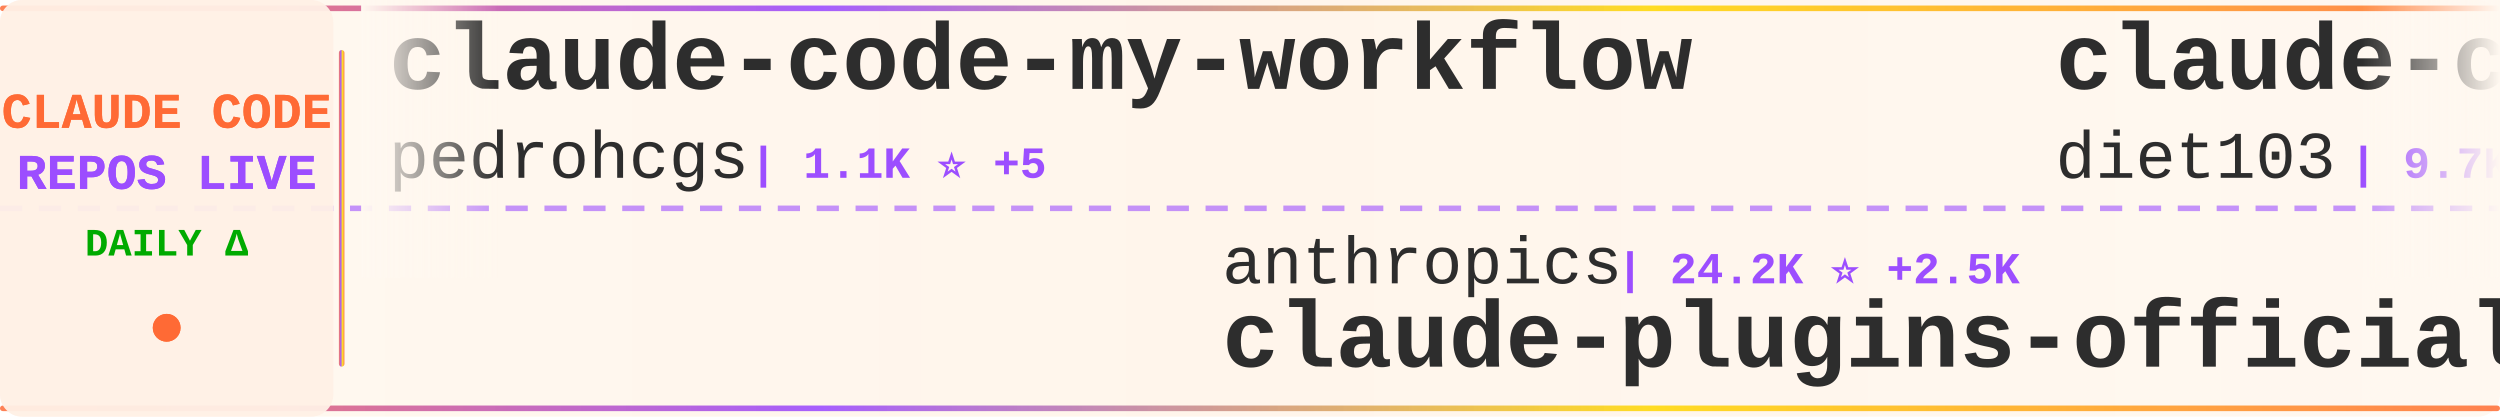
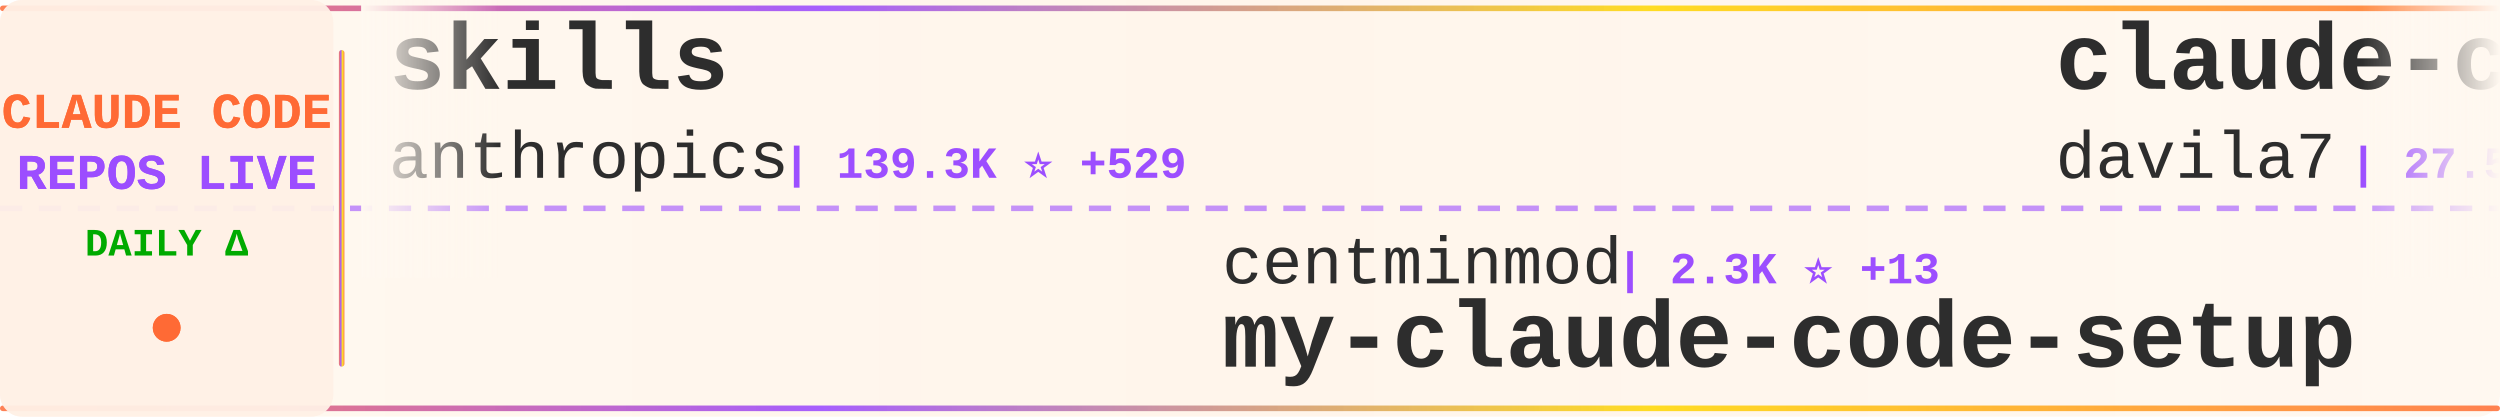
<svg xmlns="http://www.w3.org/2000/svg" width="900" height="150">
  <defs>
    <linearGradient id="tickerBg" x1="0%" y1="0%" x2="100%" y2="0%">
      <stop offset="0%" style="stop-color:#fff8f0;stop-opacity:0.98" />
      <stop offset="50%" style="stop-color:#fff5eb;stop-opacity:1" />
      <stop offset="100%" style="stop-color:#fff8f0;stop-opacity:0.98" />
    </linearGradient>
    <linearGradient id="borderGrad" x1="0%" y1="0%" x2="100%" y2="0%">
      <stop offset="0%" style="stop-color:#FF6B35;stop-opacity:0.85">
        <animate attributeName="stop-opacity" values="0.85;1;0.85" dur="2s" repeatCount="indefinite" />
      </stop>
      <stop offset="33%" style="stop-color:#9C4EFF;stop-opacity:0.9">
        <animate attributeName="stop-opacity" values="0.9;1;0.9" dur="2.2s" repeatCount="indefinite" />
      </stop>
      <stop offset="66%" style="stop-color:#FFD700;stop-opacity:0.85">
        <animate attributeName="stop-opacity" values="0.85;1;0.85" dur="1.8s" repeatCount="indefinite" />
      </stop>
      <stop offset="100%" style="stop-color:#FF6B35;stop-opacity:0.85">
        <animate attributeName="stop-opacity" values="0.85;1;0.85" dur="2s" repeatCount="indefinite" />
      </stop>
    </linearGradient>
    <filter id="textGlow">
      <feGaussianBlur stdDeviation="0.15" result="coloredBlur" />
      <feMerge>
        <feMergeNode in="coloredBlur" />
        <feMergeNode in="SourceGraphic" />
      </feMerge>
    </filter>
    <filter id="metricGlow">
      <feGaussianBlur stdDeviation="0.2" result="coloredBlur" />
      <feMerge>
        <feMergeNode in="coloredBlur" />
        <feMergeNode in="SourceGraphic" />
      </feMerge>
    </filter>
    <linearGradient id="leftFade" x1="0%" y1="0%" x2="100%" y2="0%">
      <stop offset="0%" style="stop-color:#fff8f0;stop-opacity:1" />
      <stop offset="100%" style="stop-color:#fff8f0;stop-opacity:0" />
    </linearGradient>
    <linearGradient id="rightFade" x1="0%" y1="0%" x2="100%" y2="0%">
      <stop offset="0%" style="stop-color:#fff8f0;stop-opacity:0" />
      <stop offset="100%" style="stop-color:#fff8f0;stop-opacity:1" />
    </linearGradient>
  </defs>
  <rect width="900" height="150" fill="url(#tickerBg)" rx="8" />
  <rect x="0" y="2" width="900" height="2" fill="url(#borderGrad)" rx="1" />
  <rect x="0" y="146" width="900" height="2" fill="url(#borderGrad)" rx="1" />
  <line x1="0" y1="75" x2="900" y2="75" stroke="#9C4EFF" stroke-width="2" stroke-dasharray="8 6" opacity="0.6" />
  <rect x="0" y="0" width="120" height="150" fill="#fff0e6" opacity="0.95" rx="8" />
  <text x="60" y="46" font-family="'Courier New', monospace" font-size="18" font-weight="bold" fill="#FF6B35" text-anchor="middle" filter="url(#textGlow)">
    CLAUDE CODE
  </text>
  <text x="60" y="68" font-family="'Courier New', monospace" font-size="18" font-weight="bold" fill="#9C4EFF" text-anchor="middle" filter="url(#textGlow)">
    REPOS LIVE
  </text>
  <text x="60" y="92" font-family="'Courier New', monospace" font-size="14" font-weight="bold" fill="#00aa00" text-anchor="middle">
    DAILY Δ
  </text>
  <circle cx="60" cy="118" r="5" fill="#FF6B35" filter="url(#metricGlow)">
    <animate attributeName="r" values="4;6;4" dur="1.5s" repeatCount="indefinite" />
    <animate attributeName="opacity" values="0.6;1;0.6" dur="1.5s" repeatCount="indefinite" />
  </circle>
  <rect x="122" y="18" width="2" height="114" fill="url(#borderGrad)" rx="1" />
  <clipPath id="tickerClip">
    <rect x="130" y="0" width="770" height="150" />
  </clipPath>
  <g clip-path="url(#tickerClip)">
    <g id="tickerItems">
      <animateTransform attributeName="transform" attributeType="XML" type="translate" from="0 0" to="-3000 0" dur="54s" repeatCount="indefinite" />
      <g transform="translate(0, 0)">
-         <text x="140" y="32" font-family="'Courier New', monospace" font-size="34" font-weight="bold" fill="#2d2d2d">claude-code-my-workflow</text>
-         <text x="140" y="64" font-family="'Courier New', monospace" font-size="24" font-weight="normal" fill="#2d2d2d" opacity="1.0">pedrohcgs</text>
-         <text x="270" y="64" font-family="'Courier New', monospace" font-size="16" font-weight="bold" fill="#9C4EFF"> | 1.1K ⭐ +5</text>
+         <text x="140" y="32" font-family="'Courier New', monospace" font-size="34" font-weight="bold" fill="#2d2d2d">skills</text>
+         <text x="140" y="64" font-family="'Courier New', monospace" font-size="24" font-weight="normal" fill="#2d2d2d" opacity="1.0">anthropics</text>
+         <text x="282" y="64" font-family="'Courier New', monospace" font-size="16" font-weight="bold" fill="#9C4EFF"> | 139.3K ⭐ +529</text>
      </g>
      <g transform="translate(300, 0)">
-         <text x="140" y="102" font-family="'Courier New', monospace" font-size="24" font-weight="normal" fill="#2d2d2d" opacity="1.0">anthropics</text>
-         <text x="282" y="102" font-family="'Courier New', monospace" font-size="16" font-weight="bold" fill="#9C4EFF"> | 24.2K ⭐ +2.5K</text>
-         <text x="140" y="132" font-family="'Courier New', monospace" font-size="34" font-weight="bold" fill="#2d2d2d">claude-plugins-official</text>
+         <text x="140" y="102" font-family="'Courier New', monospace" font-size="24" font-weight="normal" fill="#2d2d2d" opacity="1.0">centminmod</text>
+         <text x="282" y="102" font-family="'Courier New', monospace" font-size="16" font-weight="bold" fill="#9C4EFF"> | 2.3K ⭐ +13</text>
+         <text x="140" y="132" font-family="'Courier New', monospace" font-size="34" font-weight="bold" fill="#2d2d2d">my-claude-code-setup</text>
      </g>
      <g transform="translate(600, 0)">
-         <text x="140" y="32" font-family="'Courier New', monospace" font-size="34" font-weight="bold" fill="#2d2d2d">claude-code-infrastructu...</text>
-         <text x="140" y="64" font-family="'Courier New', monospace" font-size="24" font-weight="normal" fill="#2d2d2d" opacity="1.0">diet103</text>
-         <text x="246" y="64" font-family="'Courier New', monospace" font-size="16" font-weight="bold" fill="#9C4EFF"> | 9.7K ⭐ +5</text>
+         <text x="140" y="32" font-family="'Courier New', monospace" font-size="34" font-weight="bold" fill="#2d2d2d">claude-code-templates</text>
+         <text x="140" y="64" font-family="'Courier New', monospace" font-size="24" font-weight="normal" fill="#2d2d2d" opacity="1.0">davila7</text>
+         <text x="246" y="64" font-family="'Courier New', monospace" font-size="16" font-weight="bold" fill="#9C4EFF"> | 27.5K ⭐ +27</text>
      </g>
      <g transform="translate(900, 0)">
-         <text x="140" y="102" font-family="'Courier New', monospace" font-size="24" font-weight="normal" fill="#2d2d2d" opacity="1.0">LING71671</text>
-         <text x="270" y="102" font-family="'Courier New', monospace" font-size="16" font-weight="bold" fill="#9C4EFF"> | 851 ⭐ +3</text>
-         <text x="140" y="132" font-family="'Courier New', monospace" font-size="34" font-weight="bold" fill="#2d2d2d">Open-ClaudeCode</text>
+         <text x="140" y="102" font-family="'Courier New', monospace" font-size="24" font-weight="normal" fill="#2d2d2d" opacity="1.0">FlorianBruniaux</text>
+         <text x="342" y="102" font-family="'Courier New', monospace" font-size="16" font-weight="bold" fill="#9C4EFF"> | 4.5K ⭐ +16</text>
+         <text x="140" y="132" font-family="'Courier New', monospace" font-size="34" font-weight="bold" fill="#2d2d2d">claude-code-ultimate-gui...</text>
      </g>
      <g transform="translate(1200, 0)">
-         <text x="140" y="32" font-family="'Courier New', monospace" font-size="34" font-weight="bold" fill="#2d2d2d">claude-code-book</text>
-         <text x="140" y="64" font-family="'Courier New', monospace" font-size="24" font-weight="normal" fill="#2d2d2d" opacity="1.0">lintsinghua</text>
-         <text x="294" y="64" font-family="'Courier New', monospace" font-size="16" font-weight="bold" fill="#9C4EFF"> | 3.4K ⭐ +15</text>
+         <text x="140" y="32" font-family="'Courier New', monospace" font-size="34" font-weight="bold" fill="#2d2d2d">claude-code-source</text>
+         <text x="140" y="64" font-family="'Courier New', monospace" font-size="24" font-weight="normal" fill="#2d2d2d" opacity="1.0">hangsman</text>
+         <text x="258" y="64" font-family="'Courier New', monospace" font-size="16" font-weight="bold" fill="#9C4EFF"> | 780 ⭐</text>
      </g>
      <g transform="translate(1500, 0)">
-         <text x="140" y="102" font-family="'Courier New', monospace" font-size="24" font-weight="normal" fill="#2d2d2d" opacity="1.0">Yeachan-Heo</text>
-         <text x="294" y="102" font-family="'Courier New', monospace" font-size="16" font-weight="bold" fill="#9C4EFF"> | 34.6K ⭐ +92</text>
-         <text x="140" y="132" font-family="'Courier New', monospace" font-size="34" font-weight="bold" fill="#2d2d2d">oh-my-claudecode</text>
+         <text x="140" y="102" font-family="'Courier New', monospace" font-size="24" font-weight="normal" fill="#2d2d2d" opacity="1.0">nicedreamzapp</text>
+         <text x="318" y="102" font-family="'Courier New', monospace" font-size="16" font-weight="bold" fill="#9C4EFF"> | 2.7K ⭐ +8</text>
+         <text x="140" y="132" font-family="'Courier New', monospace" font-size="34" font-weight="bold" fill="#2d2d2d">claude-code-local</text>
      </g>
      <g transform="translate(1800, 0)">
-         <text x="140" y="32" font-family="'Courier New', monospace" font-size="34" font-weight="bold" fill="#2d2d2d">claude-code-proxy</text>
-         <text x="140" y="64" font-family="'Courier New', monospace" font-size="24" font-weight="normal" fill="#2d2d2d" opacity="1.0">1rgs</text>
-         <text x="210" y="64" font-family="'Courier New', monospace" font-size="16" font-weight="bold" fill="#9C4EFF"> | 3.6K ⭐ +4</text>
+         <text x="140" y="32" font-family="'Courier New', monospace" font-size="34" font-weight="bold" fill="#2d2d2d">awesome-claude-code-suba...</text>
+         <text x="140" y="64" font-family="'Courier New', monospace" font-size="24" font-weight="normal" fill="#2d2d2d" opacity="1.0">VoltAgent</text>
+         <text x="270" y="64" font-family="'Courier New', monospace" font-size="16" font-weight="bold" fill="#9C4EFF"> | 20.3K ⭐ +69</text>
      </g>
      <g transform="translate(2100, 0)">
-         <text x="140" y="102" font-family="'Courier New', monospace" font-size="24" font-weight="normal" fill="#2d2d2d" opacity="1.0">ykdojo</text>
-         <text x="234" y="102" font-family="'Courier New', monospace" font-size="16" font-weight="bold" fill="#9C4EFF"> | 8.4K ⭐ +20</text>
-         <text x="140" y="132" font-family="'Courier New', monospace" font-size="34" font-weight="bold" fill="#2d2d2d">claude-code-tips</text>
+         <text x="140" y="102" font-family="'Courier New', monospace" font-size="24" font-weight="normal" fill="#2d2d2d" opacity="1.0">musistudio</text>
+         <text x="282" y="102" font-family="'Courier New', monospace" font-size="16" font-weight="bold" fill="#9C4EFF"> | 34.3K ⭐ +37</text>
+         <text x="140" y="132" font-family="'Courier New', monospace" font-size="34" font-weight="bold" fill="#2d2d2d">claude-code-router</text>
      </g>
      <g transform="translate(2400, 0)">
-         <text x="140" y="32" font-family="'Courier New', monospace" font-size="34" font-weight="bold" fill="#2d2d2d">Claude-code</text>
-         <text x="140" y="64" font-family="'Courier New', monospace" font-size="24" font-weight="normal" fill="#2d2d2d" opacity="1.0">zstmfhy</text>
-         <text x="246" y="64" font-family="'Courier New', monospace" font-size="16" font-weight="bold" fill="#9C4EFF"> | 190 ⭐</text>
+         <text x="140" y="32" font-family="'Courier New', monospace" font-size="34" font-weight="bold" fill="#2d2d2d">claude-code-reverse</text>
+         <text x="140" y="64" font-family="'Courier New', monospace" font-size="24" font-weight="normal" fill="#2d2d2d" opacity="1.0">Yuyz0112</text>
+         <text x="258" y="64" font-family="'Courier New', monospace" font-size="16" font-weight="bold" fill="#9C4EFF"> | 2.4K ⭐ +1</text>
      </g>
      <g transform="translate(2700, 0)">
-         <text x="140" y="102" font-family="'Courier New', monospace" font-size="24" font-weight="normal" fill="#2d2d2d" opacity="1.0">edmund-io</text>
-         <text x="270" y="102" font-family="'Courier New', monospace" font-size="16" font-weight="bold" fill="#9C4EFF"> | 1.4K ⭐ +1</text>
-         <text x="140" y="132" font-family="'Courier New', monospace" font-size="34" font-weight="bold" fill="#2d2d2d">edmunds-claude-code</text>
+         <text x="140" y="102" font-family="'Courier New', monospace" font-size="24" font-weight="normal" fill="#2d2d2d" opacity="1.0">anthropics</text>
+         <text x="282" y="102" font-family="'Courier New', monospace" font-size="16" font-weight="bold" fill="#9C4EFF"> | 4.7K ⭐ +8</text>
+         <text x="140" y="132" font-family="'Courier New', monospace" font-size="34" font-weight="bold" fill="#2d2d2d">claude-code-security-rev...</text>
      </g>
      <g transform="translate(3000, 0)">
-         <text x="140" y="32" font-family="'Courier New', monospace" font-size="34" font-weight="bold" fill="#2d2d2d">claude-code-my-workflow</text>
-         <text x="140" y="64" font-family="'Courier New', monospace" font-size="24" font-weight="normal" fill="#2d2d2d" opacity="1.0">pedrohcgs</text>
-         <text x="270" y="64" font-family="'Courier New', monospace" font-size="16" font-weight="bold" fill="#9C4EFF"> | 1.1K ⭐ +5</text>
+         <text x="140" y="32" font-family="'Courier New', monospace" font-size="34" font-weight="bold" fill="#2d2d2d">skills</text>
+         <text x="140" y="64" font-family="'Courier New', monospace" font-size="24" font-weight="normal" fill="#2d2d2d" opacity="1.0">anthropics</text>
+         <text x="282" y="64" font-family="'Courier New', monospace" font-size="16" font-weight="bold" fill="#9C4EFF"> | 139.3K ⭐ +529</text>
      </g>
      <g transform="translate(3300, 0)">
-         <text x="140" y="102" font-family="'Courier New', monospace" font-size="24" font-weight="normal" fill="#2d2d2d" opacity="1.0">anthropics</text>
-         <text x="282" y="102" font-family="'Courier New', monospace" font-size="16" font-weight="bold" fill="#9C4EFF"> | 24.2K ⭐ +2.5K</text>
-         <text x="140" y="132" font-family="'Courier New', monospace" font-size="34" font-weight="bold" fill="#2d2d2d">claude-plugins-official</text>
+         <text x="140" y="102" font-family="'Courier New', monospace" font-size="24" font-weight="normal" fill="#2d2d2d" opacity="1.0">centminmod</text>
+         <text x="282" y="102" font-family="'Courier New', monospace" font-size="16" font-weight="bold" fill="#9C4EFF"> | 2.3K ⭐ +13</text>
+         <text x="140" y="132" font-family="'Courier New', monospace" font-size="34" font-weight="bold" fill="#2d2d2d">my-claude-code-setup</text>
      </g>
      <g transform="translate(3600, 0)">
-         <text x="140" y="32" font-family="'Courier New', monospace" font-size="34" font-weight="bold" fill="#2d2d2d">claude-code-infrastructu...</text>
-         <text x="140" y="64" font-family="'Courier New', monospace" font-size="24" font-weight="normal" fill="#2d2d2d" opacity="1.0">diet103</text>
-         <text x="246" y="64" font-family="'Courier New', monospace" font-size="16" font-weight="bold" fill="#9C4EFF"> | 9.7K ⭐ +5</text>
+         <text x="140" y="32" font-family="'Courier New', monospace" font-size="34" font-weight="bold" fill="#2d2d2d">claude-code-templates</text>
+         <text x="140" y="64" font-family="'Courier New', monospace" font-size="24" font-weight="normal" fill="#2d2d2d" opacity="1.0">davila7</text>
+         <text x="246" y="64" font-family="'Courier New', monospace" font-size="16" font-weight="bold" fill="#9C4EFF"> | 27.5K ⭐ +27</text>
      </g>
      <g transform="translate(3900, 0)">
-         <text x="140" y="102" font-family="'Courier New', monospace" font-size="24" font-weight="normal" fill="#2d2d2d" opacity="1.0">LING71671</text>
-         <text x="270" y="102" font-family="'Courier New', monospace" font-size="16" font-weight="bold" fill="#9C4EFF"> | 851 ⭐ +3</text>
-         <text x="140" y="132" font-family="'Courier New', monospace" font-size="34" font-weight="bold" fill="#2d2d2d">Open-ClaudeCode</text>
+         <text x="140" y="102" font-family="'Courier New', monospace" font-size="24" font-weight="normal" fill="#2d2d2d" opacity="1.0">FlorianBruniaux</text>
+         <text x="342" y="102" font-family="'Courier New', monospace" font-size="16" font-weight="bold" fill="#9C4EFF"> | 4.5K ⭐ +16</text>
+         <text x="140" y="132" font-family="'Courier New', monospace" font-size="34" font-weight="bold" fill="#2d2d2d">claude-code-ultimate-gui...</text>
      </g>
    </g>
  </g>
  <rect x="130" y="0" width="50" height="100" fill="url(#leftFade)" />
  <rect x="850" y="0" width="50" height="100" fill="url(#rightFade)" />
</svg>
